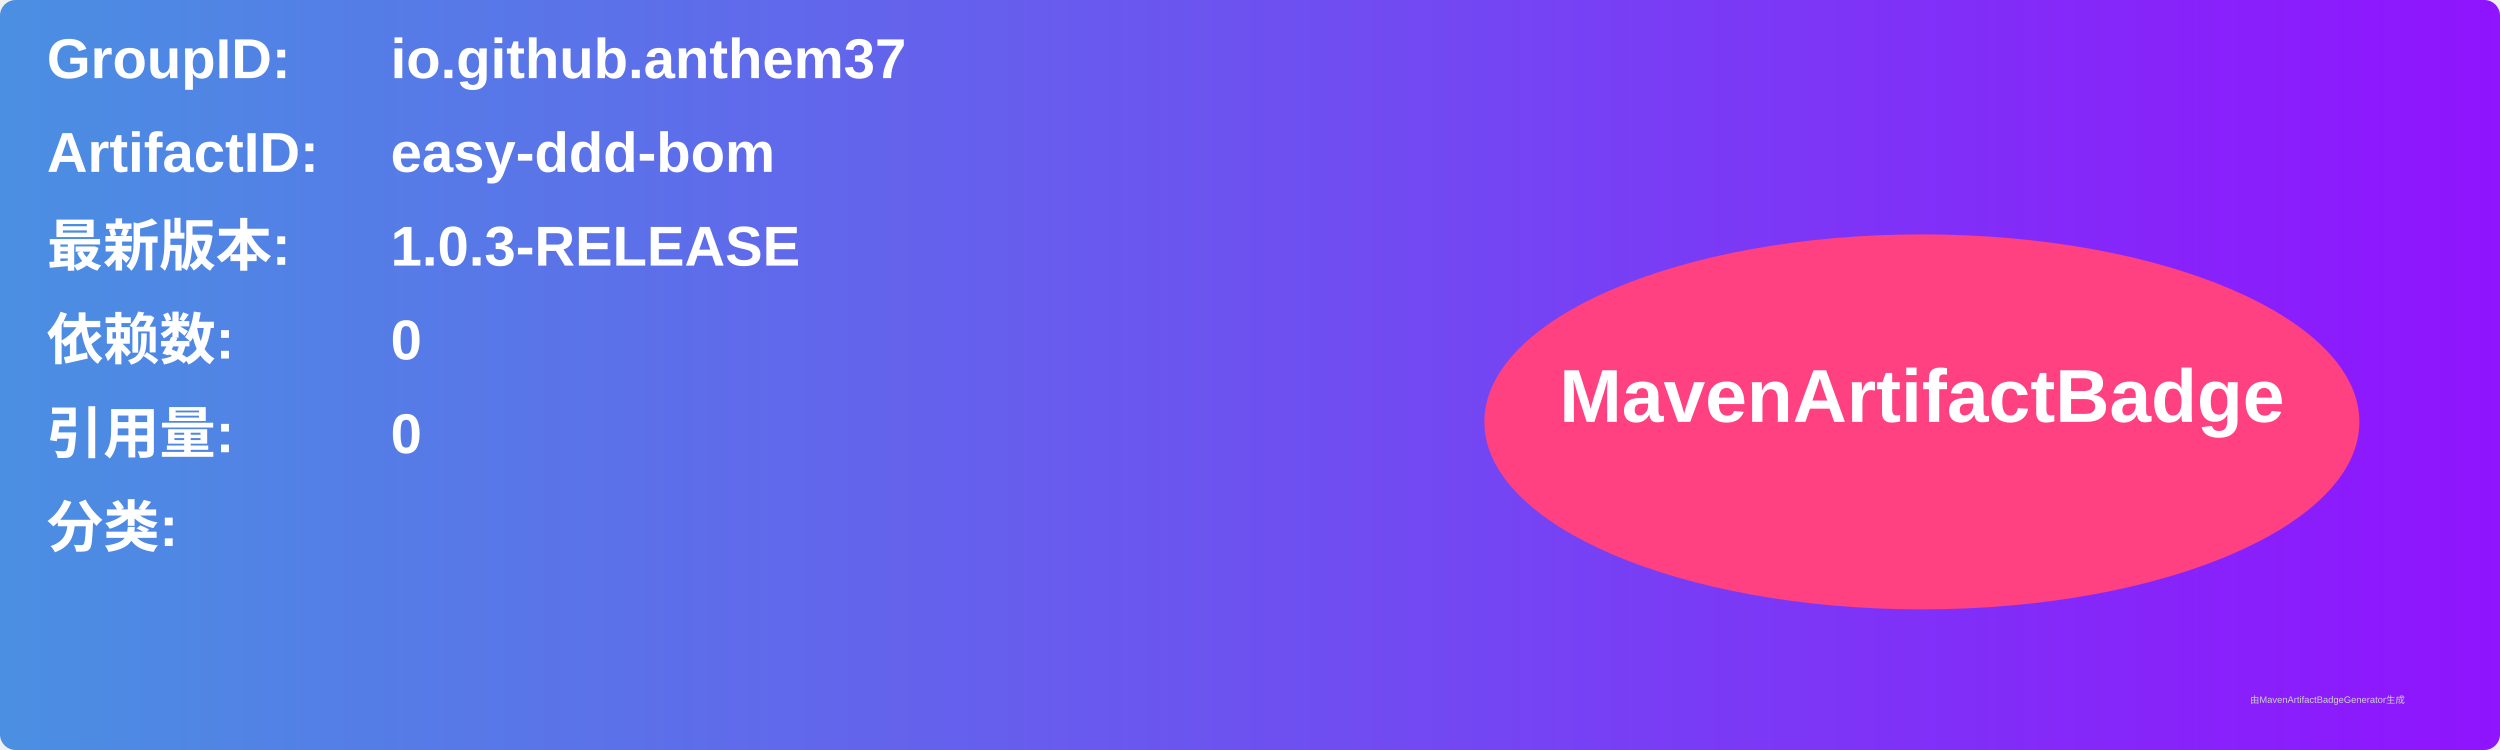
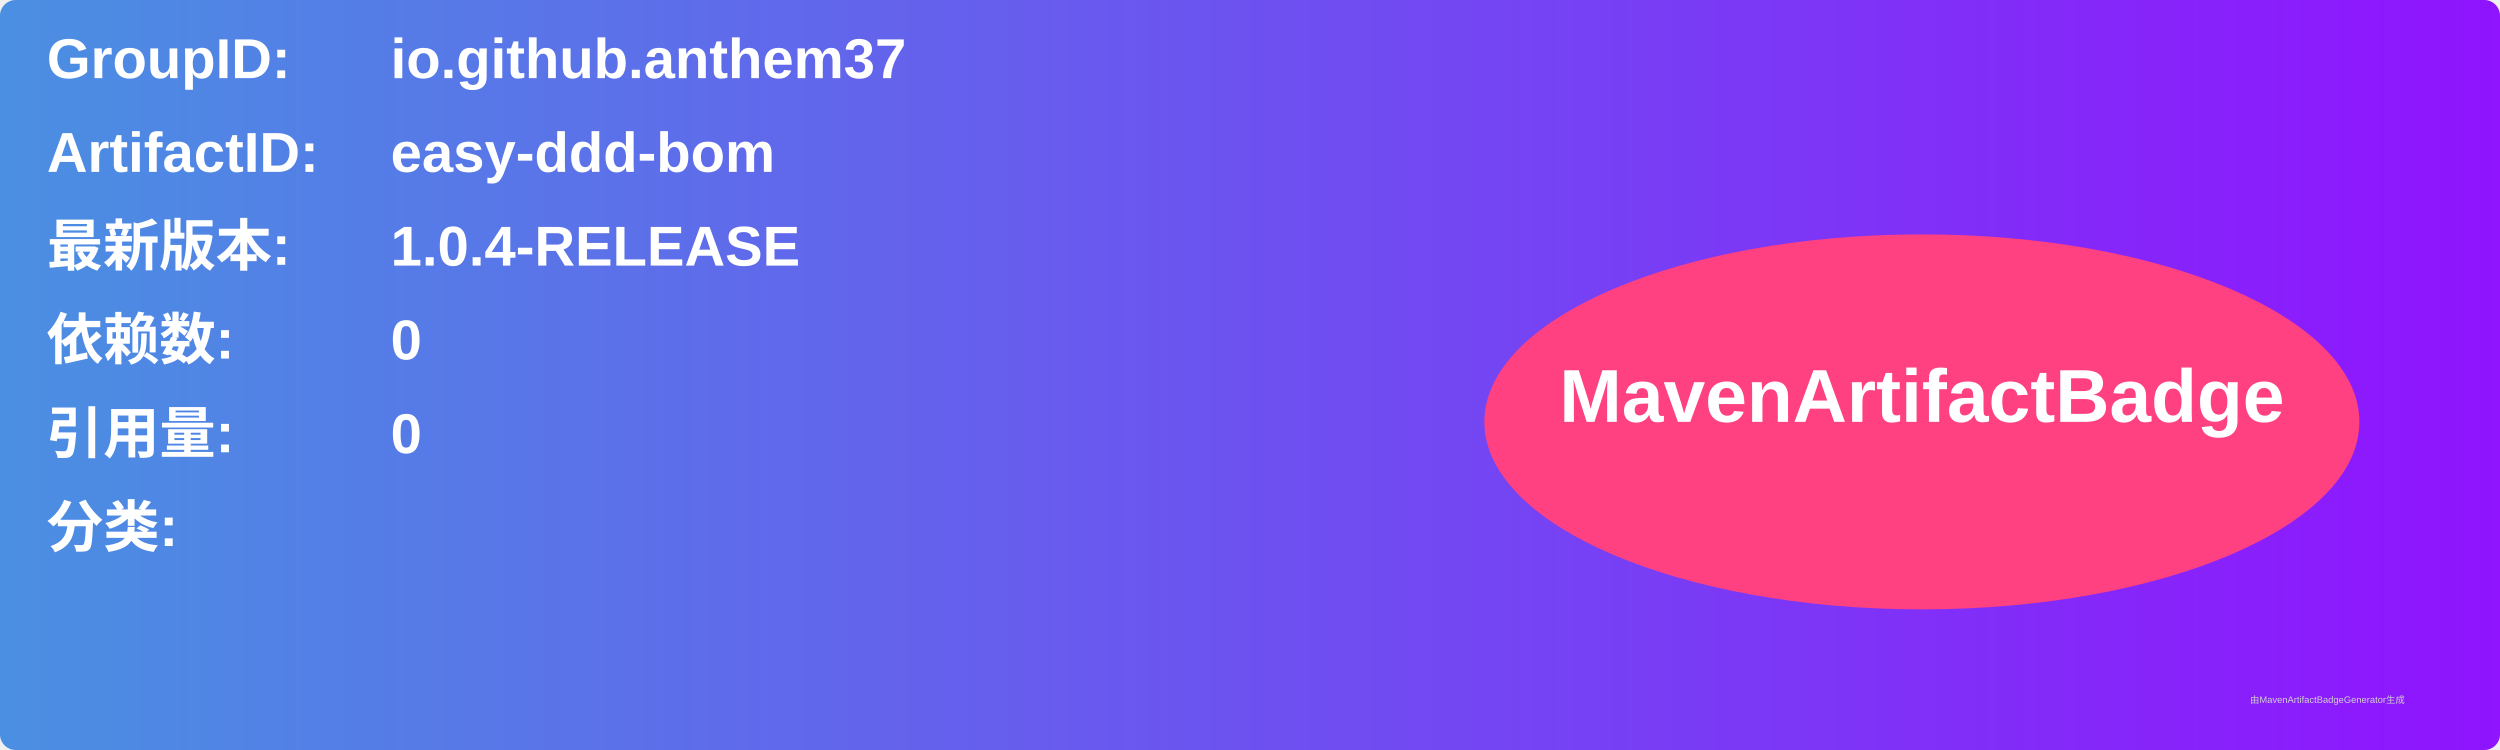
<svg xmlns="http://www.w3.org/2000/svg" width="800" height="240" viewBox="0 0 800 240">
  <linearGradient id="grad" x1="0%" y1="0%" x2="100%" y2="0%">
    <stop offset="0%" stop-color="#4a90e2" />
    <stop offset="100%" stop-color="#9013fe" />
  </linearGradient>
  <rect width="100%" height="100%" rx="5" ry="5" fill="url(#grad)" />
  <g transform="translate(15, 15)">
    <text x="0" y="10" font-family="Arial" font-size="18" fill="white" font-weight="bold" width="260">GroupID:</text>
    <text x="110" y="10" font-family="Arial" font-size="18" fill="white" font-weight="bold" width="460">io.github.anthem37</text>
    <text x="0" y="40" font-family="Arial" font-size="18" fill="white" font-weight="bold" width="260">ArtifactID:</text>
    <text x="110" y="40" font-family="Arial" font-size="18" fill="white" font-weight="bold" width="460">easy-ddd-bom</text>
    <text x="0" y="70" font-family="Arial" font-size="18" fill="white" font-weight="bold">最新版本:</text>
    <text x="110" y="70" font-family="Arial" font-size="18" fill="white" font-weight="bold">
-       <tspan font-weight="bold">1.0.3-RELEASE</tspan>
+       <tspan font-weight="bold">1.0.4-RELEASE</tspan>
    </text>
    <text x="0" y="100" font-family="Arial" font-size="18" fill="white" font-weight="bold">依赖数: </text>
    <text x="110" y="100" font-family="Arial" font-size="18" fill="white">
      <tspan font-weight="bold">0</tspan>
    </text>
    <text x="0" y="130" font-family="Arial" font-size="18" fill="white" font-weight="bold">引用量: </text>
    <text x="110" y="130" font-family="Arial" font-size="18" fill="white">
      <tspan font-weight="bold">0</tspan>
    </text>
    <text x="0" y="160" font-family="Arial" font-size="18" fill="white" font-weight="bold">分类:</text>
    <text x="10" y="190" font-family="Arial" font-size="10" fill="white">
      <tspan font-weight="bold" />
    </text>
    <ellipse cx="600" cy="120" rx="140" ry="60" fill="#ff4081" />
    <text x="600" y="120" text-anchor="middle" font-family="Arial" font-size="24" fill="white" font-weight="bold">MavenArtifactBadge</text>
  </g>
  <text x="720" y="225" font-family="Arial" font-size="3" fill="#d0d0d0">由MavenArtifactBadgeGenerator生成</text>
</svg>
